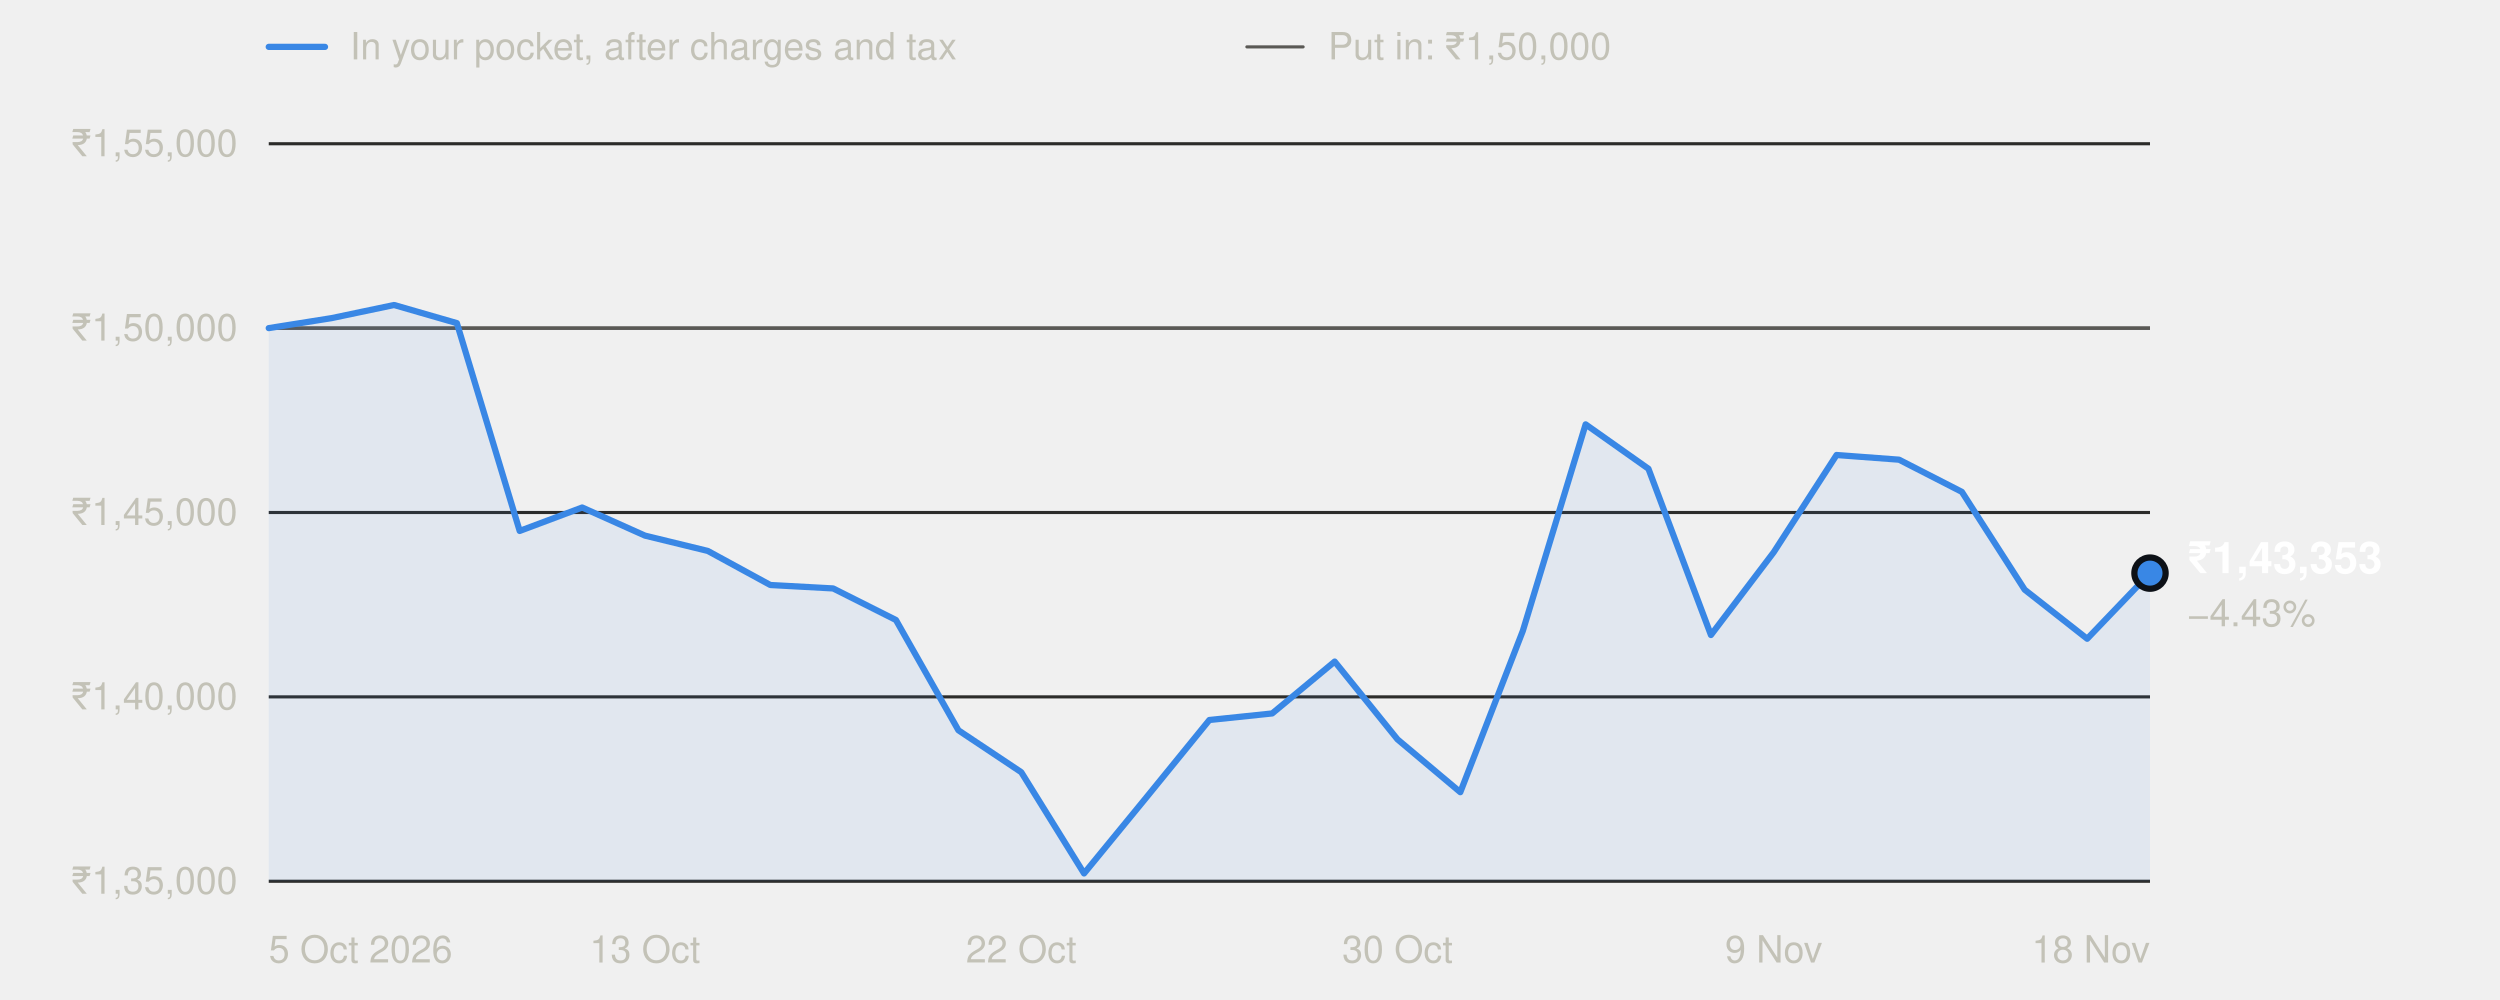
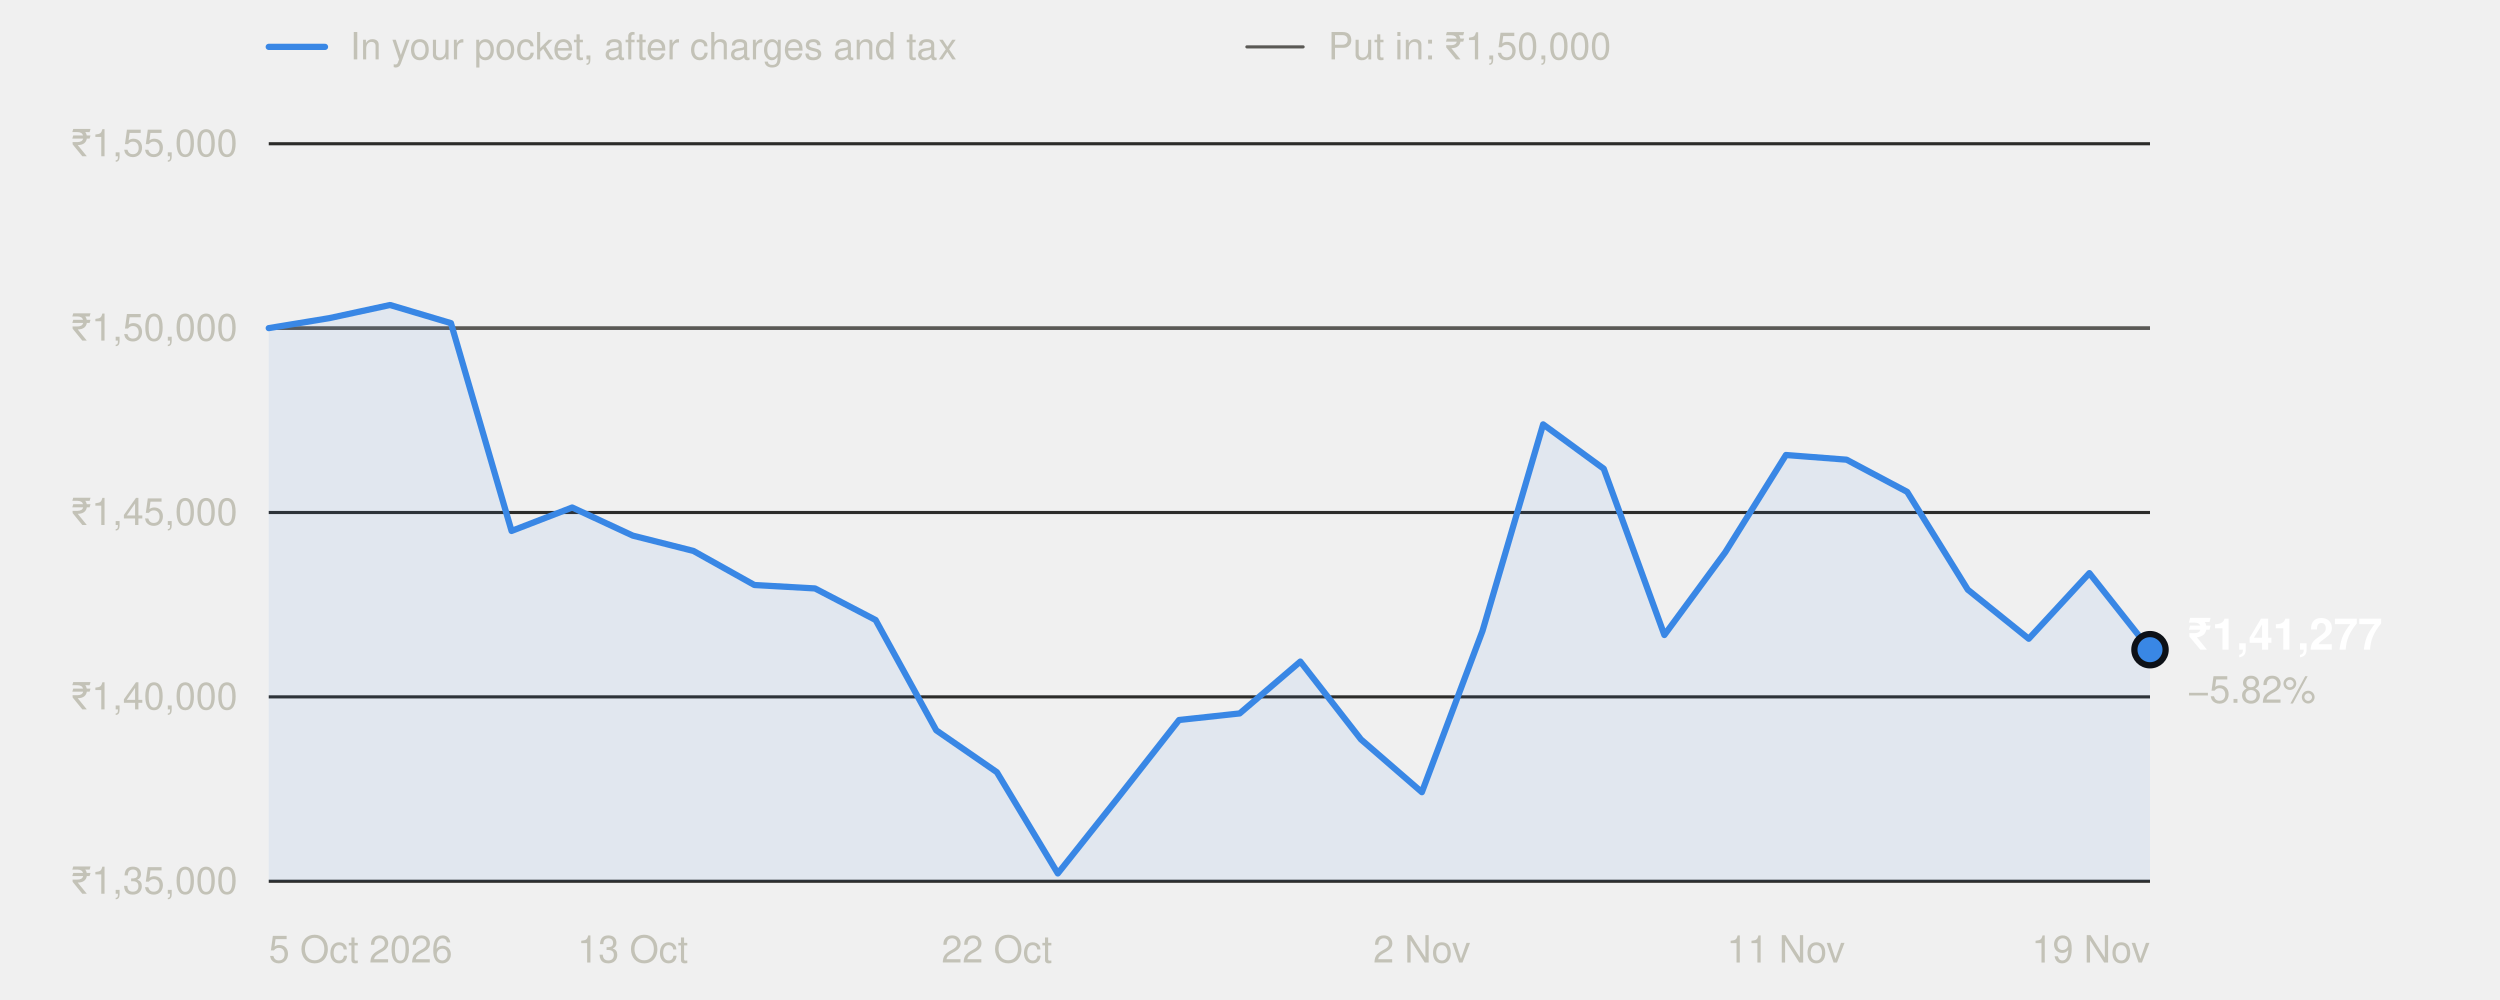
<svg xmlns="http://www.w3.org/2000/svg" width="800" height="320" viewBox="0 0 800 320" role="img" aria-labelledby="t" font-family="system-ui,-apple-system,'Segoe UI',Helvetica,Arial,sans-serif">
  <line x1="86" x2="104" y1="15" y2="15" stroke="#3987e5" stroke-width="2" stroke-linecap="round" />
  <text x="112" y="19" font-size="12" fill="#c3c2b7">In your pocket, after charges and tax</text>
  <line x1="399" x2="417" y1="15" y2="15" stroke="#5a5955" stroke-width="1" stroke-linecap="round" />
  <text x="425" y="19" font-size="12" fill="#c3c2b7">Put in: ₹1,50,000</text>
  <line x1="86" x2="688" y1="282.0" y2="282.0" stroke="#2c2c2a" stroke-width="1" />
  <text x="76" y="286.0" text-anchor="end" font-size="12" fill="#c3c2b7" style="font-variant-numeric:tabular-nums">₹1,35,000</text>
  <line x1="86" x2="688" y1="223.0" y2="223.0" stroke="#2c2c2a" stroke-width="1" />
  <text x="76" y="227.0" text-anchor="end" font-size="12" fill="#c3c2b7" style="font-variant-numeric:tabular-nums">₹1,40,000</text>
  <line x1="86" x2="688" y1="164.0" y2="164.0" stroke="#2c2c2a" stroke-width="1" />
  <text x="76" y="168.0" text-anchor="end" font-size="12" fill="#c3c2b7" style="font-variant-numeric:tabular-nums">₹1,45,000</text>
  <line x1="86" x2="688" y1="105.0" y2="105.0" stroke="#2c2c2a" stroke-width="1" />
  <text x="76" y="109.0" text-anchor="end" font-size="12" fill="#c3c2b7" style="font-variant-numeric:tabular-nums">₹1,50,000</text>
  <line x1="86" x2="688" y1="46.0" y2="46.0" stroke="#2c2c2a" stroke-width="1" />
  <text x="76" y="50.0" text-anchor="end" font-size="12" fill="#c3c2b7" style="font-variant-numeric:tabular-nums">₹1,55,000</text>
  <line x1="86" x2="688" y1="105.0" y2="105.0" stroke="#5a5955" stroke-width="1" />
  <text x="86.0" y="308" text-anchor="start" font-size="12" fill="#c3c2b7">5 Oct 2026</text>
-   <text x="206.4" y="308" text-anchor="middle" font-size="12" fill="#c3c2b7">13 Oct</text>
-   <text x="326.8" y="308" text-anchor="middle" font-size="12" fill="#c3c2b7">22 Oct</text>
-   <text x="447.2" y="308" text-anchor="middle" font-size="12" fill="#c3c2b7">30 Oct</text>
-   <text x="567.6" y="308" text-anchor="middle" font-size="12" fill="#c3c2b7">9 Nov</text>
-   <text x="688.0" y="308" text-anchor="end" font-size="12" fill="#c3c2b7">18 Nov</text>
-   <path d="M86.0,282.0 L86.0,105.0 L106.1,101.8 L126.1,97.6 L146.2,103.4 L166.3,169.9 L186.3,162.4 L206.4,171.4 L226.5,176.3 L246.5,187.2 L266.6,188.3 L286.7,198.4 L306.7,233.7 L326.8,247.1 L346.9,279.5 L366.9,255.1 L387.0,230.4 L407.1,228.3 L427.1,211.7 L447.2,236.6 L467.3,253.5 L487.3,201.9 L507.4,135.8 L527.5,150.0 L547.5,203.2 L567.6,176.7 L587.7,145.6 L607.7,147.1 L627.8,157.4 L647.9,188.7 L667.9,204.4 L688.0,183.4 L688.0,282.0 Z" fill="#3987e5" fill-opacity="0.08" />
-   <polyline points="86.0,105.0 106.1,101.8 126.1,97.6 146.2,103.4 166.3,169.9 186.3,162.4 206.4,171.4 226.5,176.3 246.5,187.2 266.6,188.3 286.7,198.4 306.7,233.7 326.8,247.1 346.9,279.5 366.9,255.1 387.0,230.4 407.1,228.3 427.1,211.7 447.2,236.6 467.3,253.5 487.3,201.9 507.4,135.8 527.5,150.0 547.5,203.2 567.6,176.7 587.7,145.6 607.7,147.1 627.8,157.4 647.9,188.7 667.9,204.4 688.0,183.4" fill="none" stroke="#3987e5" stroke-width="2" stroke-linejoin="round" stroke-linecap="round" />
-   <circle cx="688.0" cy="183.4" r="5" fill="#3987e5" stroke="#0d1117" stroke-width="2" />
-   <text x="700.0" y="183.4" font-size="14" font-weight="600" fill="#ffffff">₹1,43,353</text>
-   <text x="700.0" y="200.4" font-size="12" fill="#c3c2b7">−4.43%</text>
+   <text x="202.5" y="308" text-anchor="middle" font-size="12" fill="#c3c2b7">13 Oct</text>
+   <text x="319.0" y="308" text-anchor="middle" font-size="12" fill="#c3c2b7">22 Oct</text>
+   <text x="455.0" y="308" text-anchor="middle" font-size="12" fill="#c3c2b7">2 Nov</text>
+   <text x="571.5" y="308" text-anchor="middle" font-size="12" fill="#c3c2b7">11 Nov</text>
+   <text x="688.0" y="308" text-anchor="end" font-size="12" fill="#c3c2b7">19 Nov</text>
+   <path d="M86.0,282.0 L86.0,105.0 L105.4,101.8 L124.8,97.6 L144.3,103.4 L163.7,169.9 L183.1,162.4 L202.5,171.4 L221.9,176.3 L241.4,187.2 L260.8,188.3 L280.2,198.4 L299.6,233.7 L319.0,247.1 L338.5,279.5 L357.9,255.1 L377.3,230.4 L396.7,228.3 L416.1,211.7 L435.5,236.6 L455.0,253.5 L474.4,201.9 L493.8,135.8 L513.2,150.0 L532.6,203.2 L552.1,176.7 L571.5,145.6 L590.9,147.1 L610.3,157.4 L629.7,188.7 L649.2,204.4 L668.6,183.4 L688.0,207.9 L688.0,282.0 Z" fill="#3987e5" fill-opacity="0.08" />
+   <polyline points="86.0,105.0 105.4,101.8 124.8,97.6 144.3,103.4 163.7,169.9 183.1,162.4 202.5,171.4 221.9,176.3 241.4,187.2 260.8,188.3 280.2,198.4 299.6,233.7 319.0,247.1 338.5,279.5 357.9,255.1 377.3,230.4 396.7,228.3 416.1,211.7 435.5,236.6 455.0,253.5 474.4,201.9 493.8,135.8 513.2,150.0 532.6,203.2 552.1,176.7 571.5,145.6 590.9,147.1 610.3,157.4 629.7,188.7 649.2,204.4 668.6,183.4 688.0,207.9" fill="none" stroke="#3987e5" stroke-width="2" stroke-linejoin="round" stroke-linecap="round" />
+   <circle cx="688.0" cy="207.9" r="5" fill="#3987e5" stroke="#0d1117" stroke-width="2" />
+   <text x="700.0" y="207.9" font-size="14" font-weight="600" fill="#ffffff">₹1,41,277</text>
+   <text x="700.0" y="224.9" font-size="12" fill="#c3c2b7">−5.82%</text>
</svg>
